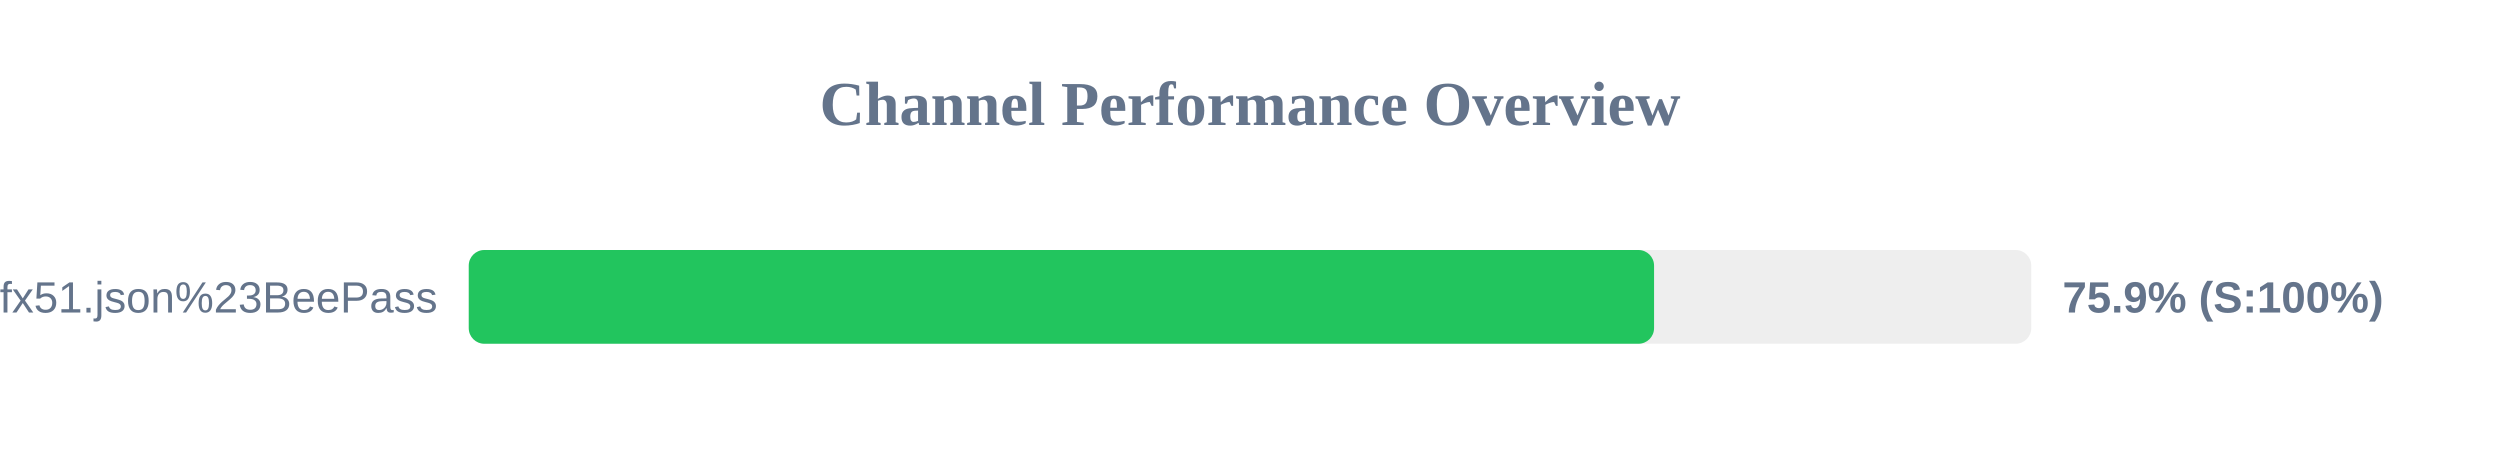
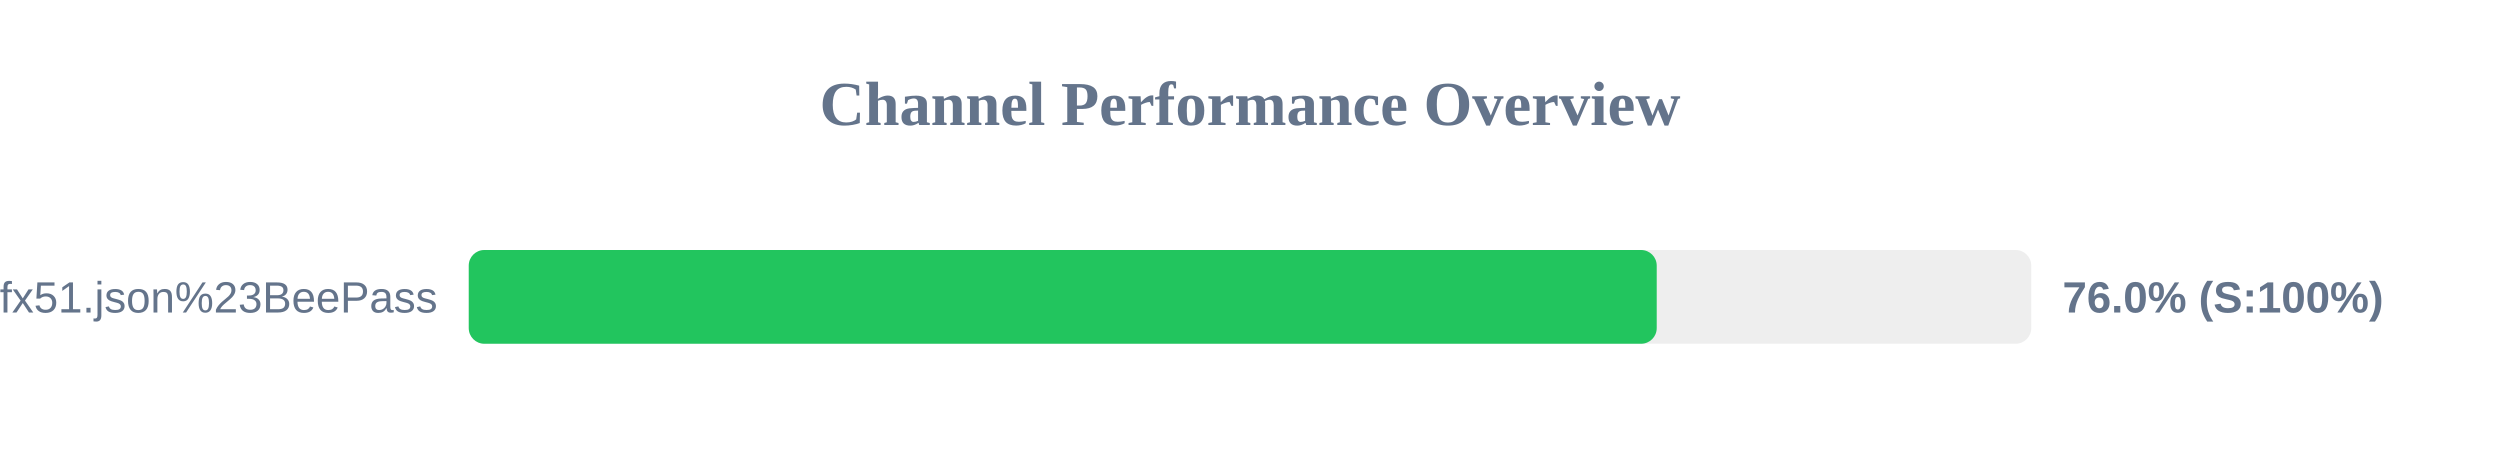
<svg xmlns="http://www.w3.org/2000/svg" width="800" height="150" version="1.1">
  <style>
        .row { font: 14px Arial; fill: #64748b; }
        .score { font: bold 14px Arial; fill: #64748b; }
    </style>
  <text x="400" y="40" text-anchor="middle" font-size="20px" font-weight="bold" fill="#64748b">Channel Performance Overview</text>
  <rect x="150" y="80" width="500" height="30" fill="#eee" rx="5" />
-   <rect x="150" y="80" width="379.3" height="30" fill="#22c55e" rx="5" />
+   <rect x="150" y="80" width="380.15" height="30" fill="#22c55e" rx="5" />
  <text x="140" y="100" text-anchor="end" class="row">sub?s=ssconf%3A%2F%2Fs3.amazonaws.com%2Fbeedynconprd%2Fzf38bv6oxi1nv3wfkpmxyfl8yj5fargza3foantoalu16vznl0ckxx7bgf1ufx51.json%23BeePass</text>
-   <text x="660" y="100" text-anchor="start" class="score">75.9% (S:100%)</text>
+   <text x="660" y="100" text-anchor="start" class="score">76.0% (S:100%)</text>
</svg>
